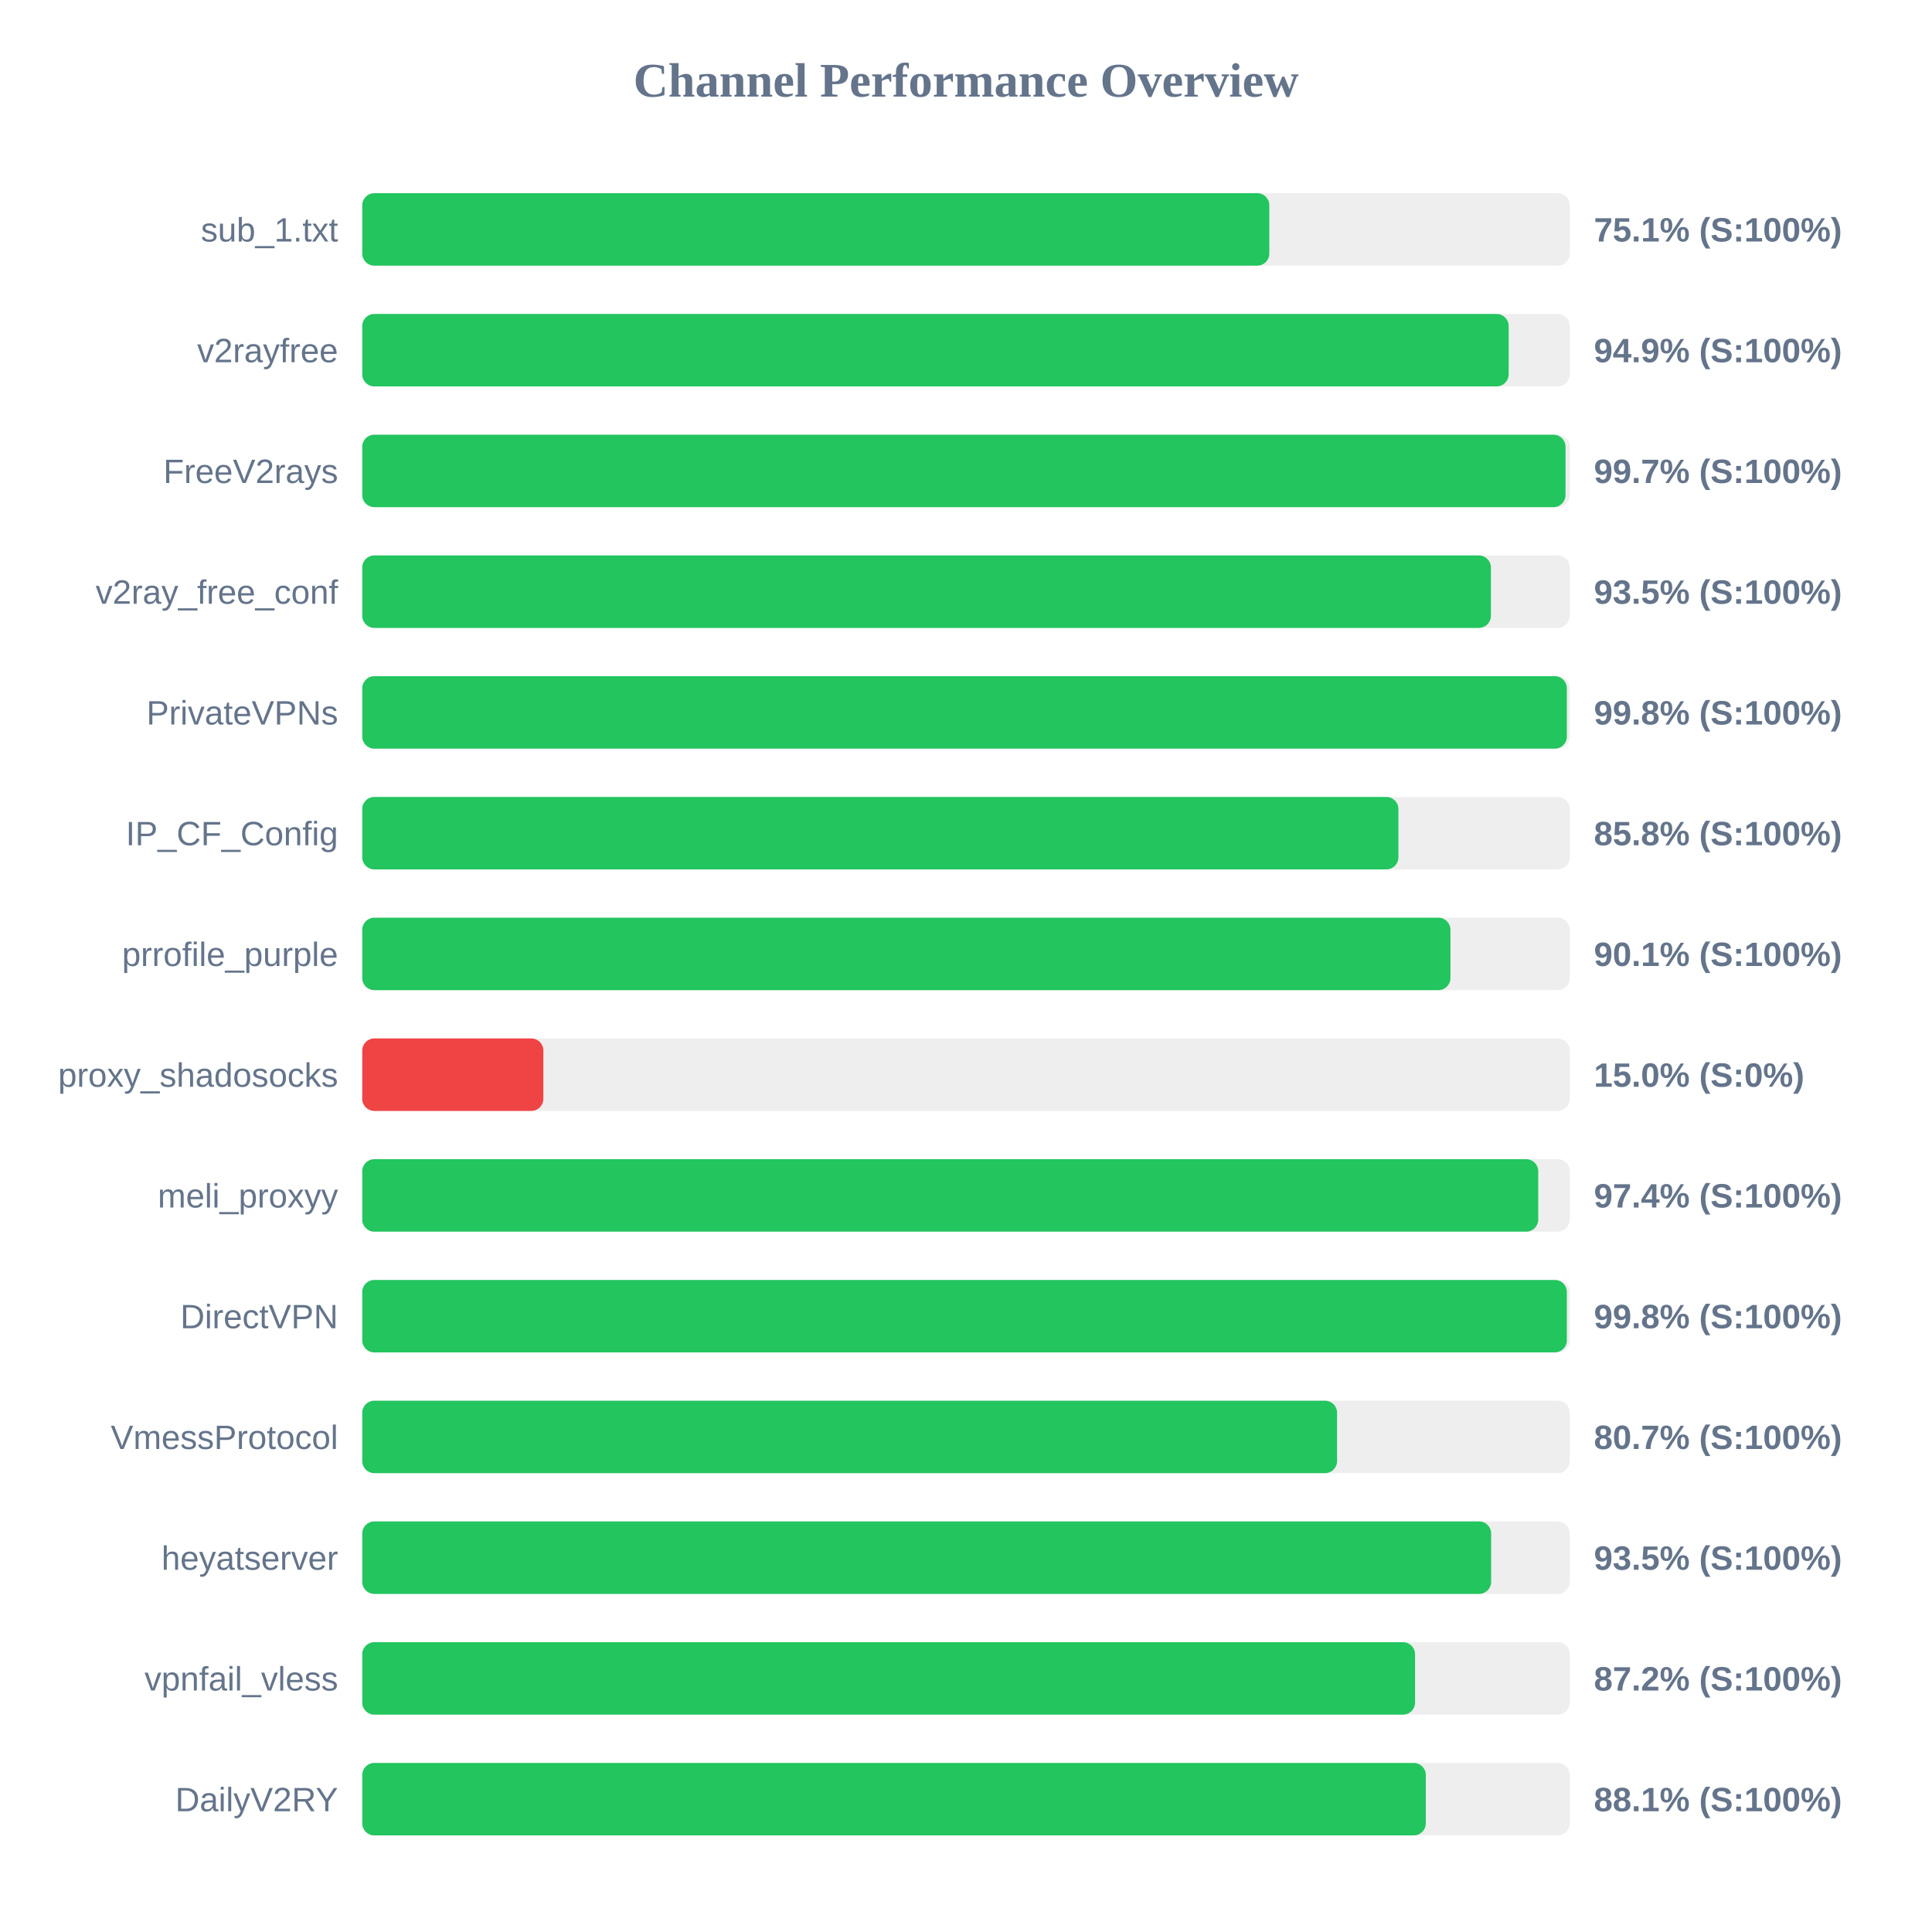
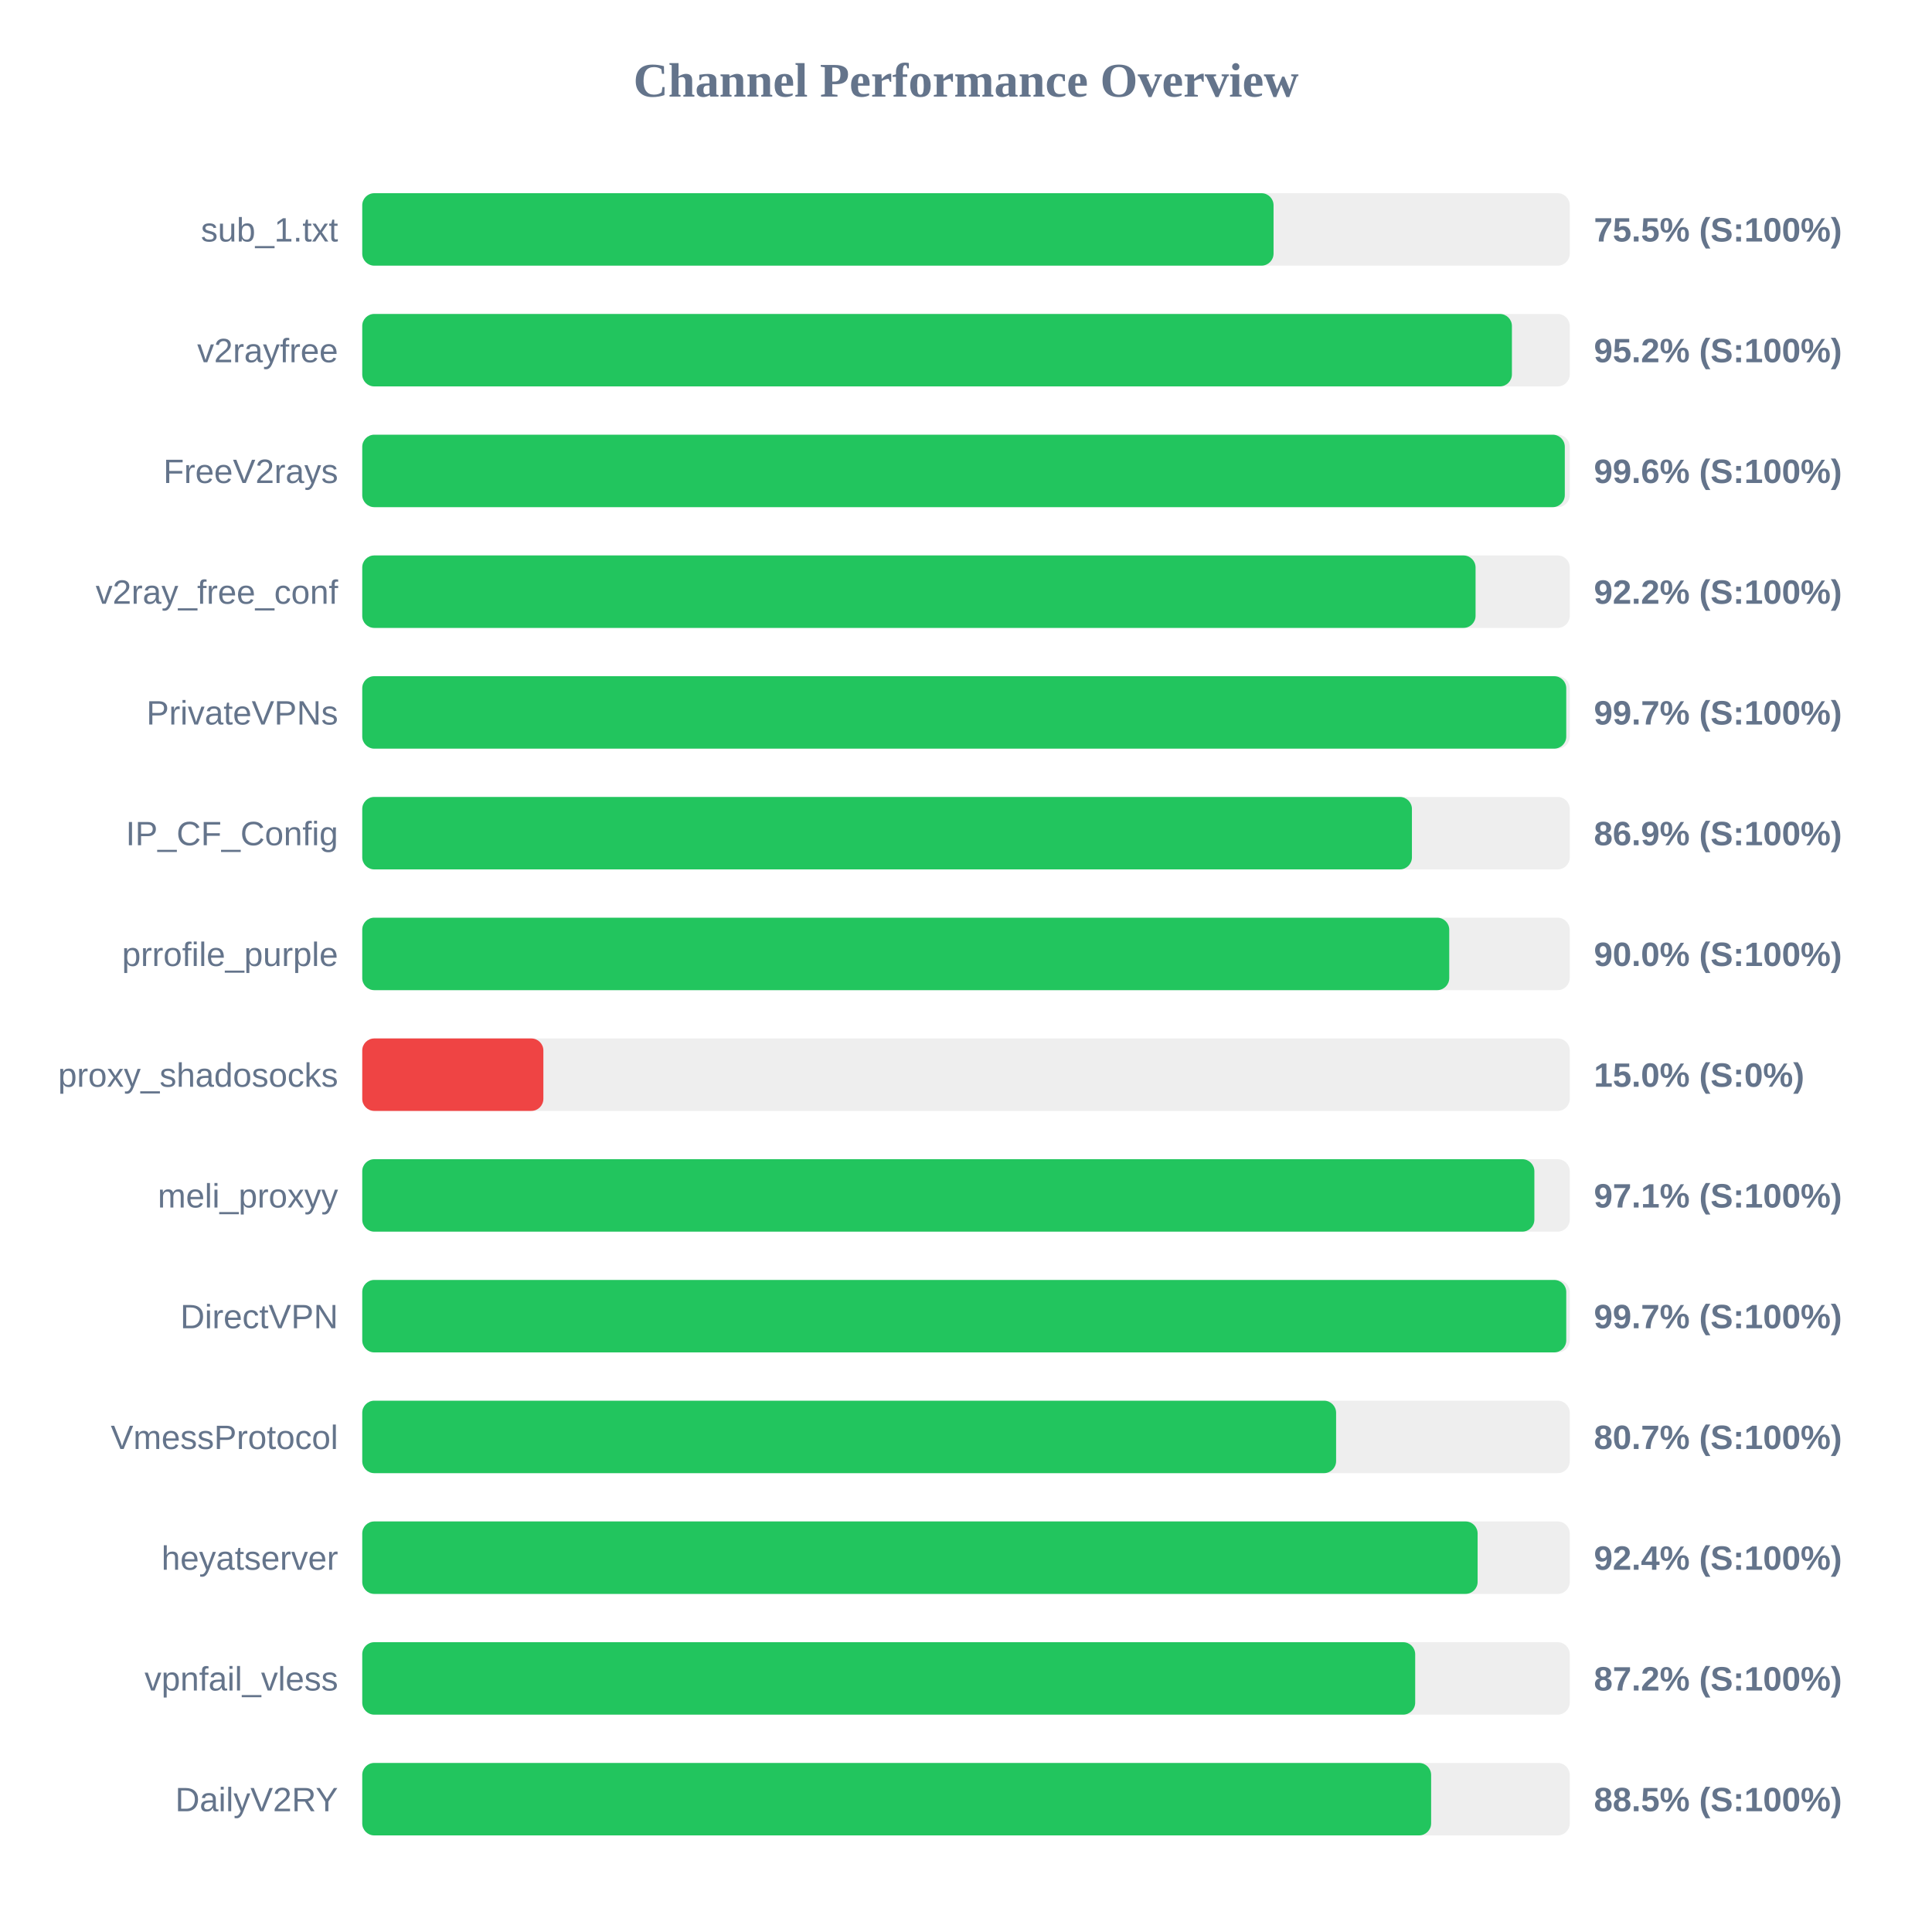
<svg xmlns="http://www.w3.org/2000/svg" width="800" height="800" version="1.1">
  <style>
        .row { font: 14px Arial; fill: #64748b; }
        .score { font: bold 14px Arial; fill: #64748b; }
    </style>
  <text x="400" y="40" text-anchor="middle" font-size="20px" font-weight="bold" fill="#64748b">Channel Performance Overview</text>
  <rect x="150" y="80" width="500" height="30" fill="#eee" rx="5" />
-   <rect x="150" y="80" width="375.6" height="30" fill="#22c55e" rx="5" />
+   <rect x="150" y="80" width="377.35" height="30" fill="#22c55e" rx="5" />
  <text x="140" y="100" text-anchor="end" class="row">sub_1.txt</text>
-   <text x="660" y="100" text-anchor="start" class="score">75.1% (S:100%)</text>
+   <text x="660" y="100" text-anchor="start" class="score">75.5% (S:100%)</text>
  <rect x="150" y="130" width="500" height="30" fill="#eee" rx="5" />
-   <rect x="150" y="130" width="474.7" height="30" fill="#22c55e" rx="5" />
+   <rect x="150" y="130" width="476.05" height="30" fill="#22c55e" rx="5" />
  <text x="140" y="150" text-anchor="end" class="row">v2rayfree</text>
-   <text x="660" y="150" text-anchor="start" class="score">94.9% (S:100%)</text>
+   <text x="660" y="150" text-anchor="start" class="score">95.2% (S:100%)</text>
  <rect x="150" y="180" width="500" height="30" fill="#eee" rx="5" />
-   <rect x="150" y="180" width="498.25" height="30" fill="#22c55e" rx="5" />
+   <rect x="150" y="180" width="497.95" height="30" fill="#22c55e" rx="5" />
  <text x="140" y="200" text-anchor="end" class="row">FreeV2rays</text>
-   <text x="660" y="200" text-anchor="start" class="score">99.7% (S:100%)</text>
+   <text x="660" y="200" text-anchor="start" class="score">99.6% (S:100%)</text>
  <rect x="150" y="230" width="500" height="30" fill="#eee" rx="5" />
-   <rect x="150" y="230" width="467.35" height="30" fill="#22c55e" rx="5" />
+   <rect x="150" y="230" width="461.0" height="30" fill="#22c55e" rx="5" />
  <text x="140" y="250" text-anchor="end" class="row">v2ray_free_conf</text>
-   <text x="660" y="250" text-anchor="start" class="score">93.5% (S:100%)</text>
+   <text x="660" y="250" text-anchor="start" class="score">92.2% (S:100%)</text>
  <rect x="150" y="280" width="500" height="30" fill="#eee" rx="5" />
-   <rect x="150" y="280" width="498.8" height="30" fill="#22c55e" rx="5" />
+   <rect x="150" y="280" width="498.55" height="30" fill="#22c55e" rx="5" />
  <text x="140" y="300" text-anchor="end" class="row">PrivateVPNs</text>
-   <text x="660" y="300" text-anchor="start" class="score">99.8% (S:100%)</text>
+   <text x="660" y="300" text-anchor="start" class="score">99.7% (S:100%)</text>
  <rect x="150" y="330" width="500" height="30" fill="#eee" rx="5" />
-   <rect x="150" y="330" width="429.05" height="30" fill="#22c55e" rx="5" />
+   <rect x="150" y="330" width="434.65" height="30" fill="#22c55e" rx="5" />
  <text x="140" y="350" text-anchor="end" class="row">IP_CF_Config</text>
-   <text x="660" y="350" text-anchor="start" class="score">85.8% (S:100%)</text>
+   <text x="660" y="350" text-anchor="start" class="score">86.9% (S:100%)</text>
  <rect x="150" y="380" width="500" height="30" fill="#eee" rx="5" />
-   <rect x="150" y="380" width="450.6" height="30" fill="#22c55e" rx="5" />
+   <rect x="150" y="380" width="450.1" height="30" fill="#22c55e" rx="5" />
  <text x="140" y="400" text-anchor="end" class="row">prrofile_purple</text>
-   <text x="660" y="400" text-anchor="start" class="score">90.1% (S:100%)</text>
+   <text x="660" y="400" text-anchor="start" class="score">90.0% (S:100%)</text>
  <rect x="150" y="430" width="500" height="30" fill="#eee" rx="5" />
  <rect x="150" y="430" width="75.0" height="30" fill="#ef4444" rx="5" />
  <text x="140" y="450" text-anchor="end" class="row">proxy_shadosocks</text>
  <text x="660" y="450" text-anchor="start" class="score">15.0% (S:0%)</text>
  <rect x="150" y="480" width="500" height="30" fill="#eee" rx="5" />
-   <rect x="150" y="480" width="486.95" height="30" fill="#22c55e" rx="5" />
+   <rect x="150" y="480" width="485.35" height="30" fill="#22c55e" rx="5" />
  <text x="140" y="500" text-anchor="end" class="row">meli_proxyy</text>
-   <text x="660" y="500" text-anchor="start" class="score">97.4% (S:100%)</text>
+   <text x="660" y="500" text-anchor="start" class="score">97.1% (S:100%)</text>
  <rect x="150" y="530" width="500" height="30" fill="#eee" rx="5" />
-   <rect x="150" y="530" width="498.8" height="30" fill="#22c55e" rx="5" />
+   <rect x="150" y="530" width="498.55" height="30" fill="#22c55e" rx="5" />
  <text x="140" y="550" text-anchor="end" class="row">DirectVPN</text>
-   <text x="660" y="550" text-anchor="start" class="score">99.8% (S:100%)</text>
+   <text x="660" y="550" text-anchor="start" class="score">99.7% (S:100%)</text>
  <rect x="150" y="580" width="500" height="30" fill="#eee" rx="5" />
-   <rect x="150" y="580" width="403.65" height="30" fill="#22c55e" rx="5" />
+   <rect x="150" y="580" width="403.25" height="30" fill="#22c55e" rx="5" />
  <text x="140" y="600" text-anchor="end" class="row">VmessProtocol</text>
  <text x="660" y="600" text-anchor="start" class="score">80.7% (S:100%)</text>
  <rect x="150" y="630" width="500" height="30" fill="#eee" rx="5" />
-   <rect x="150" y="630" width="467.45" height="30" fill="#22c55e" rx="5" />
+   <rect x="150" y="630" width="461.85" height="30" fill="#22c55e" rx="5" />
  <text x="140" y="650" text-anchor="end" class="row">heyatserver</text>
-   <text x="660" y="650" text-anchor="start" class="score">93.5% (S:100%)</text>
+   <text x="660" y="650" text-anchor="start" class="score">92.4% (S:100%)</text>
  <rect x="150" y="680" width="500" height="30" fill="#eee" rx="5" />
-   <rect x="150" y="680" width="435.95" height="30" fill="#22c55e" rx="5" />
+   <rect x="150" y="680" width="436.0" height="30" fill="#22c55e" rx="5" />
  <text x="140" y="700" text-anchor="end" class="row">vpnfail_vless</text>
  <text x="660" y="700" text-anchor="start" class="score">87.2% (S:100%)</text>
  <rect x="150" y="730" width="500" height="30" fill="#eee" rx="5" />
-   <rect x="150" y="730" width="440.4" height="30" fill="#22c55e" rx="5" />
+   <rect x="150" y="730" width="442.6" height="30" fill="#22c55e" rx="5" />
  <text x="140" y="750" text-anchor="end" class="row">DailyV2RY</text>
-   <text x="660" y="750" text-anchor="start" class="score">88.1% (S:100%)</text>
+   <text x="660" y="750" text-anchor="start" class="score">88.5% (S:100%)</text>
</svg>
